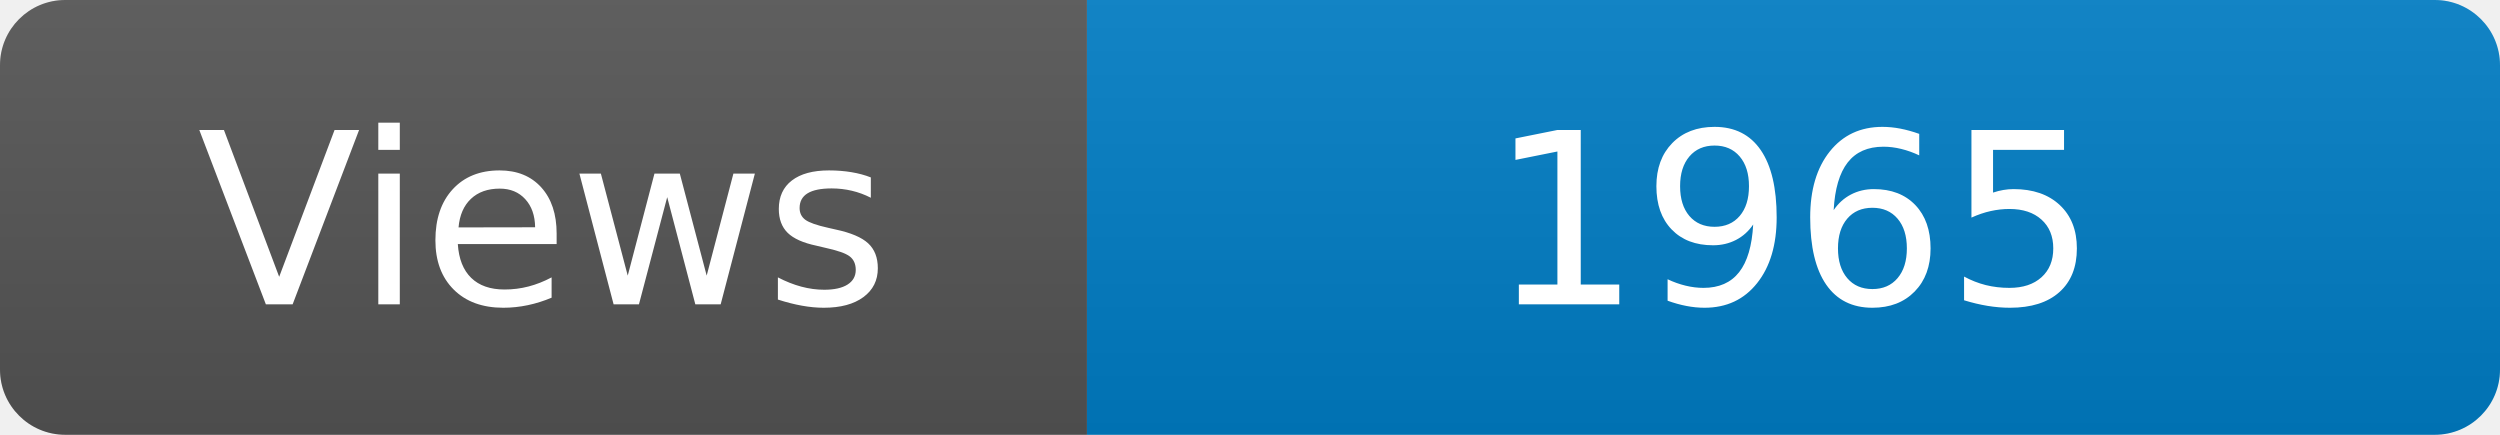
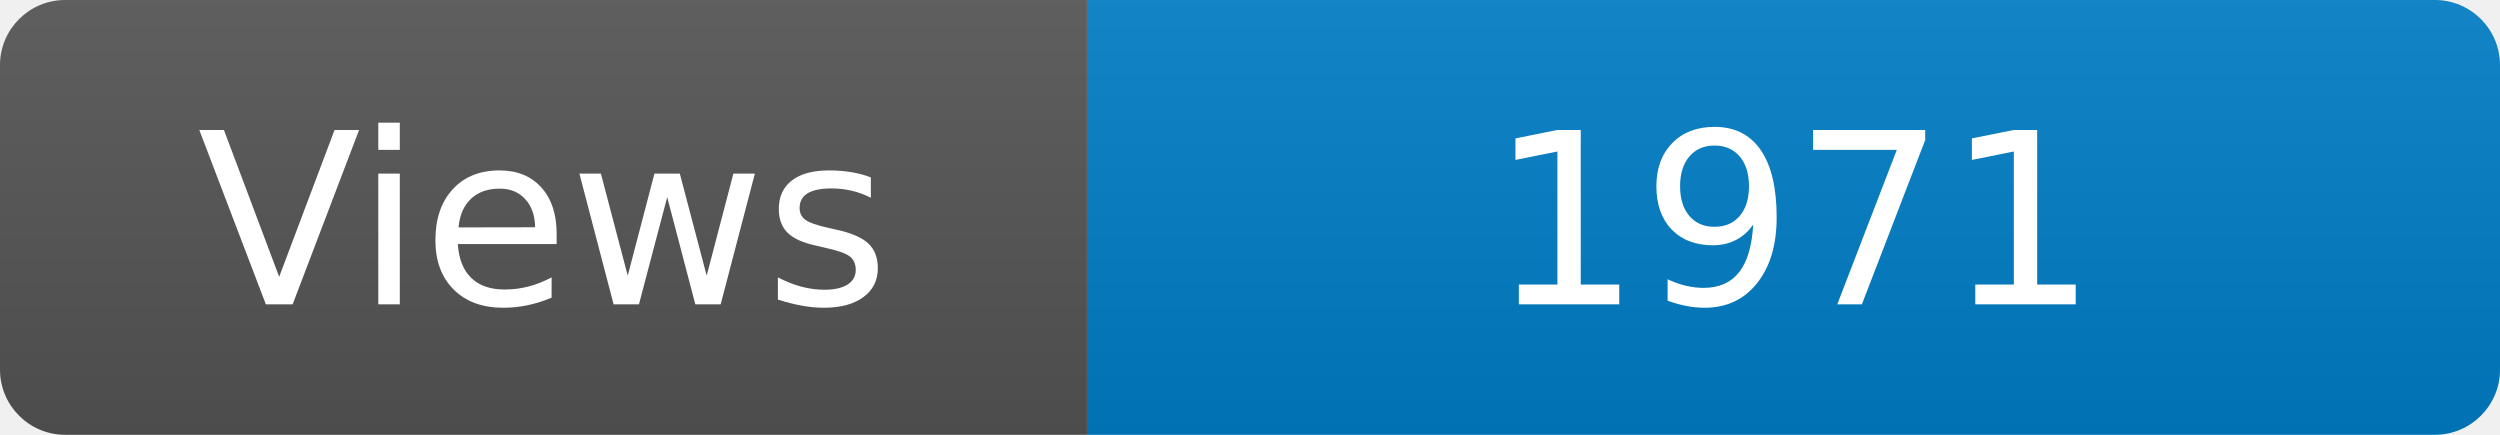
<svg xmlns="http://www.w3.org/2000/svg" width="115" height="20" role="img" aria-label="Maintained?: yes">
  <linearGradient id="s" x2="0" y2="100%">
    <stop offset="0" stop-color="#bbb" stop-opacity=".1" />
    <stop offset="1" stop-opacity=".1" />
  </linearGradient>
  <clipPath id="r">
    <rect width="115" height="20" rx="3" fill="#fff" />
  </clipPath>
  <g clip-path="url(#r)">
    <rect width="50" height="20" fill="#555" />
    <rect x="50" width="160" height="20" fill="#007ec6" />
    <rect width="115" height="20" fill="url(#s)" />
  </g>
  <g fill="#fff" text-anchor="middle" font-family="Verdana,Geneva,DejaVu Sans,sans-serif" font-size="110">
    <text x="250" y="140" transform="scale(.1)" fill="#fff">Views</text>
-     <text x="825" y="140" transform="scale(.1)" fill="#fff">1965</text>
+     <text x="825" y="140" transform="scale(.1)" fill="#fff">1971</text>
  </g>
</svg>
